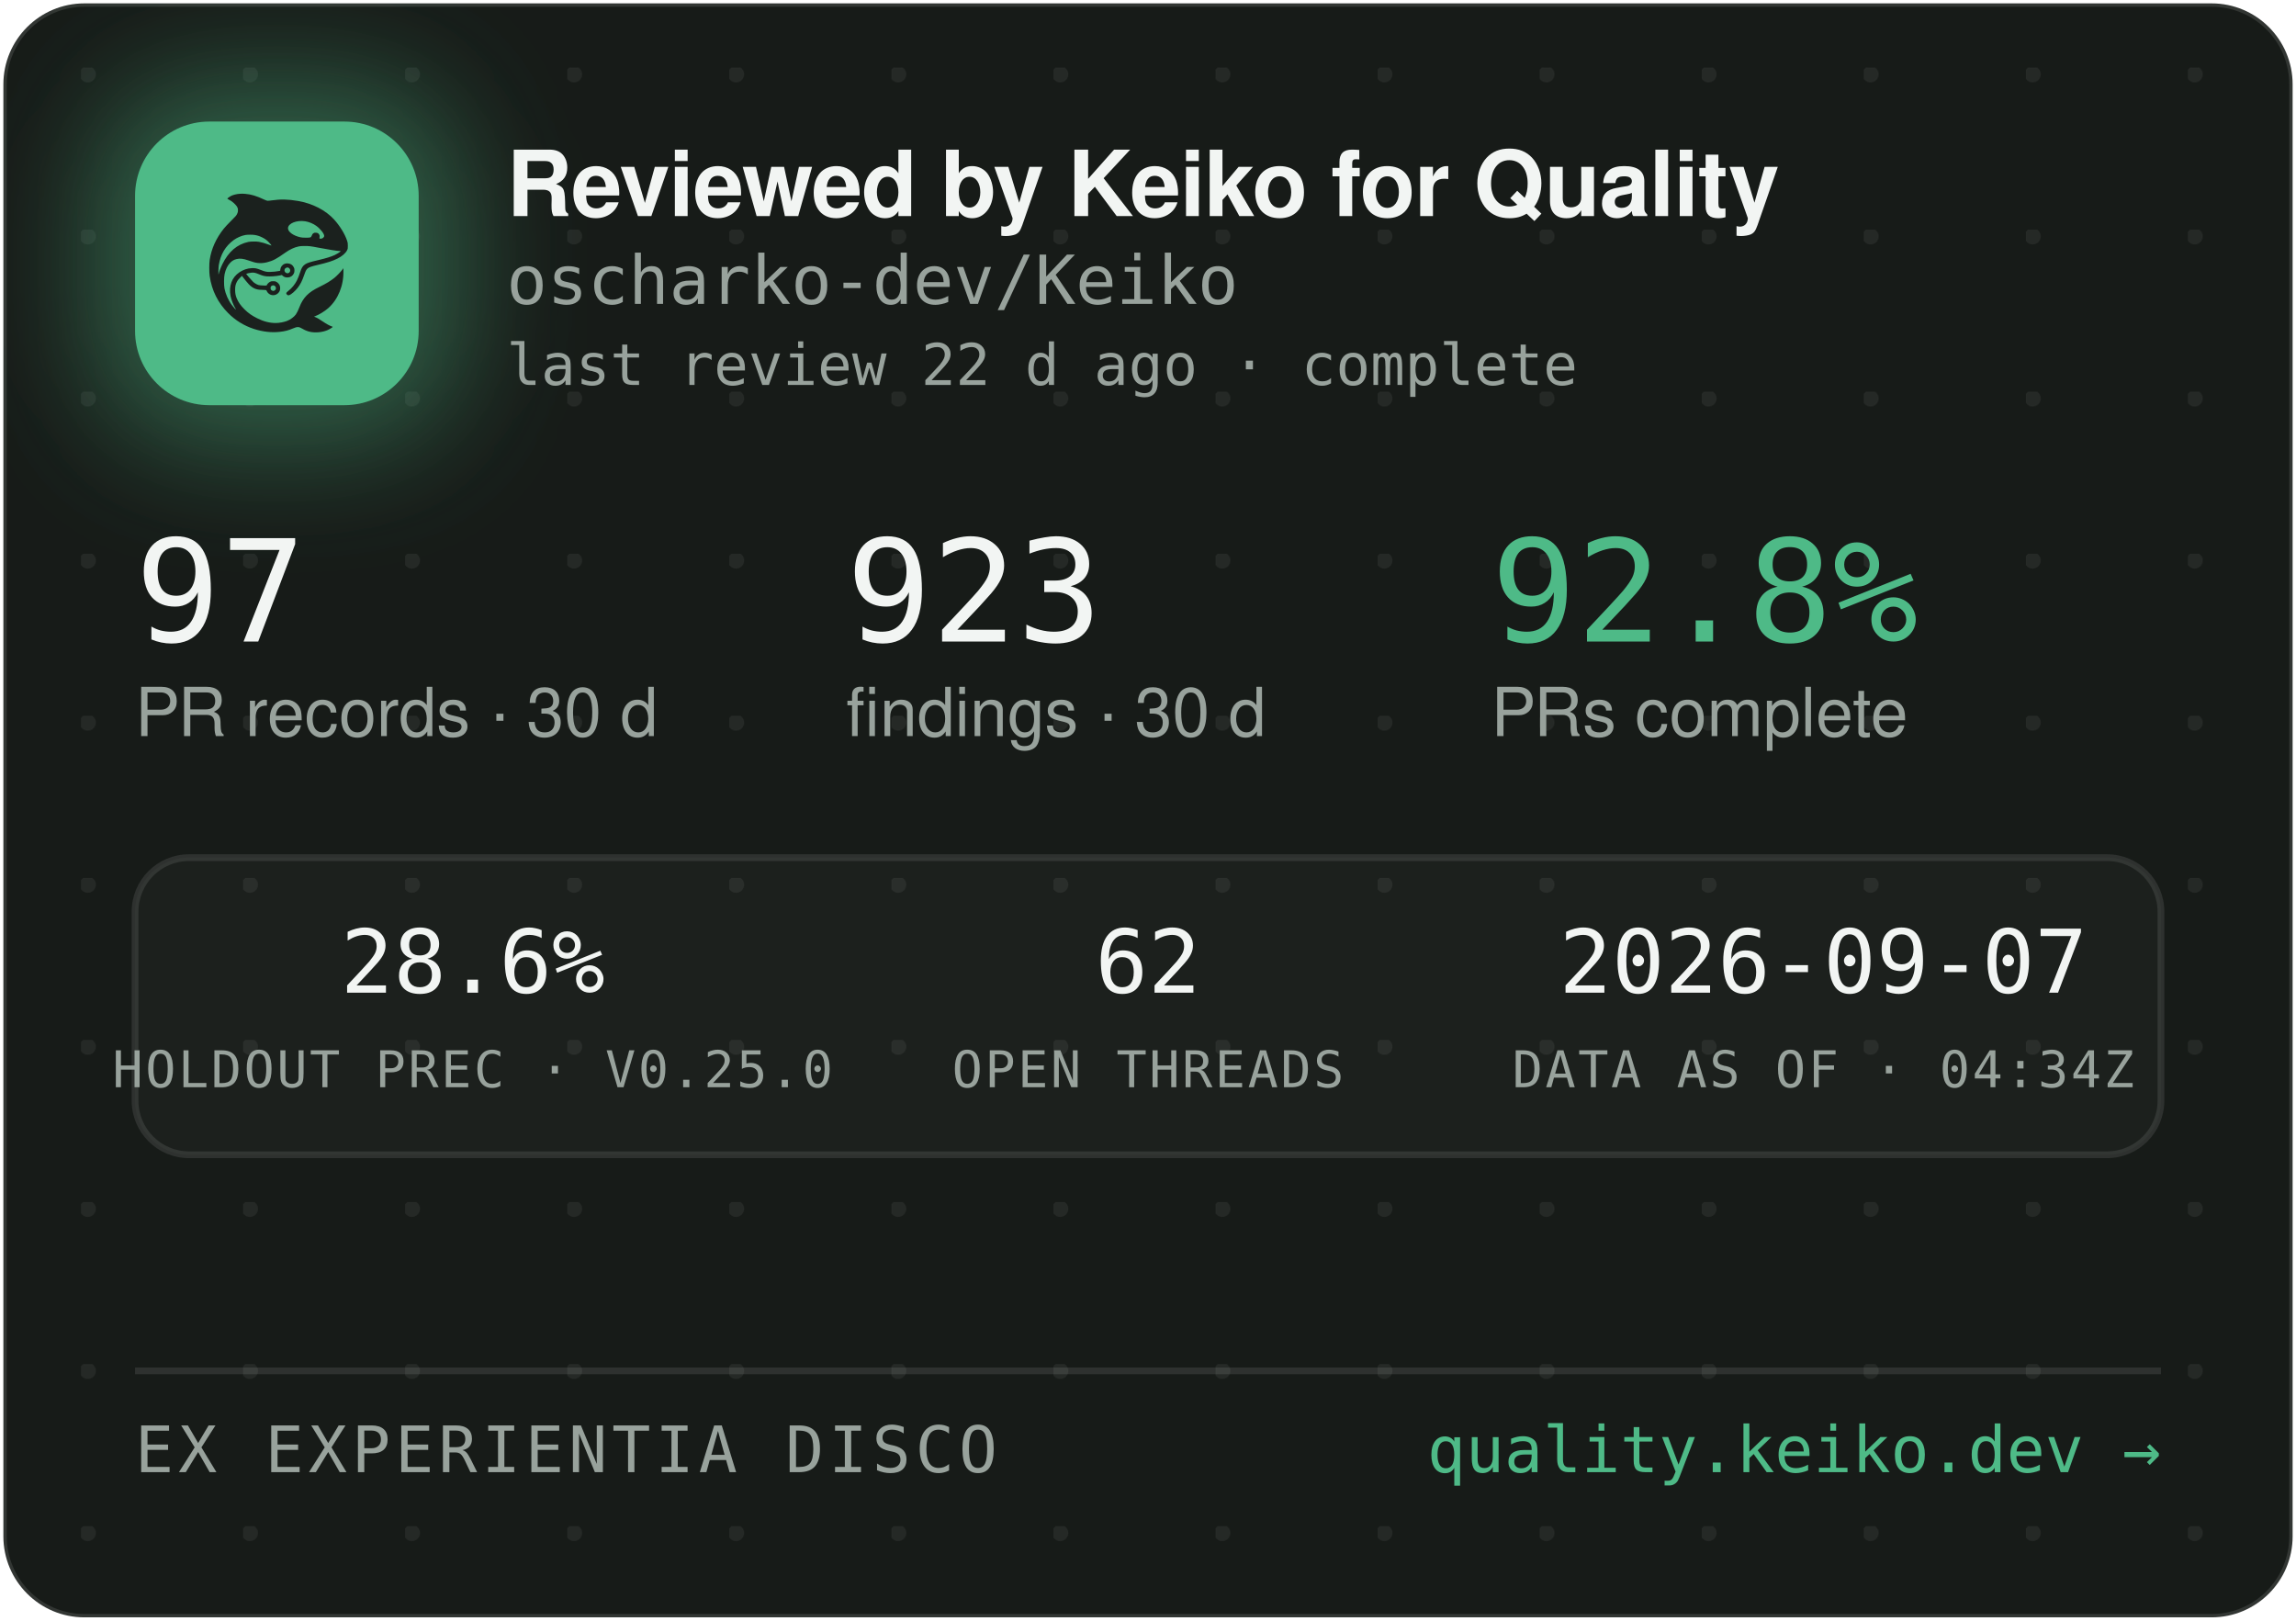
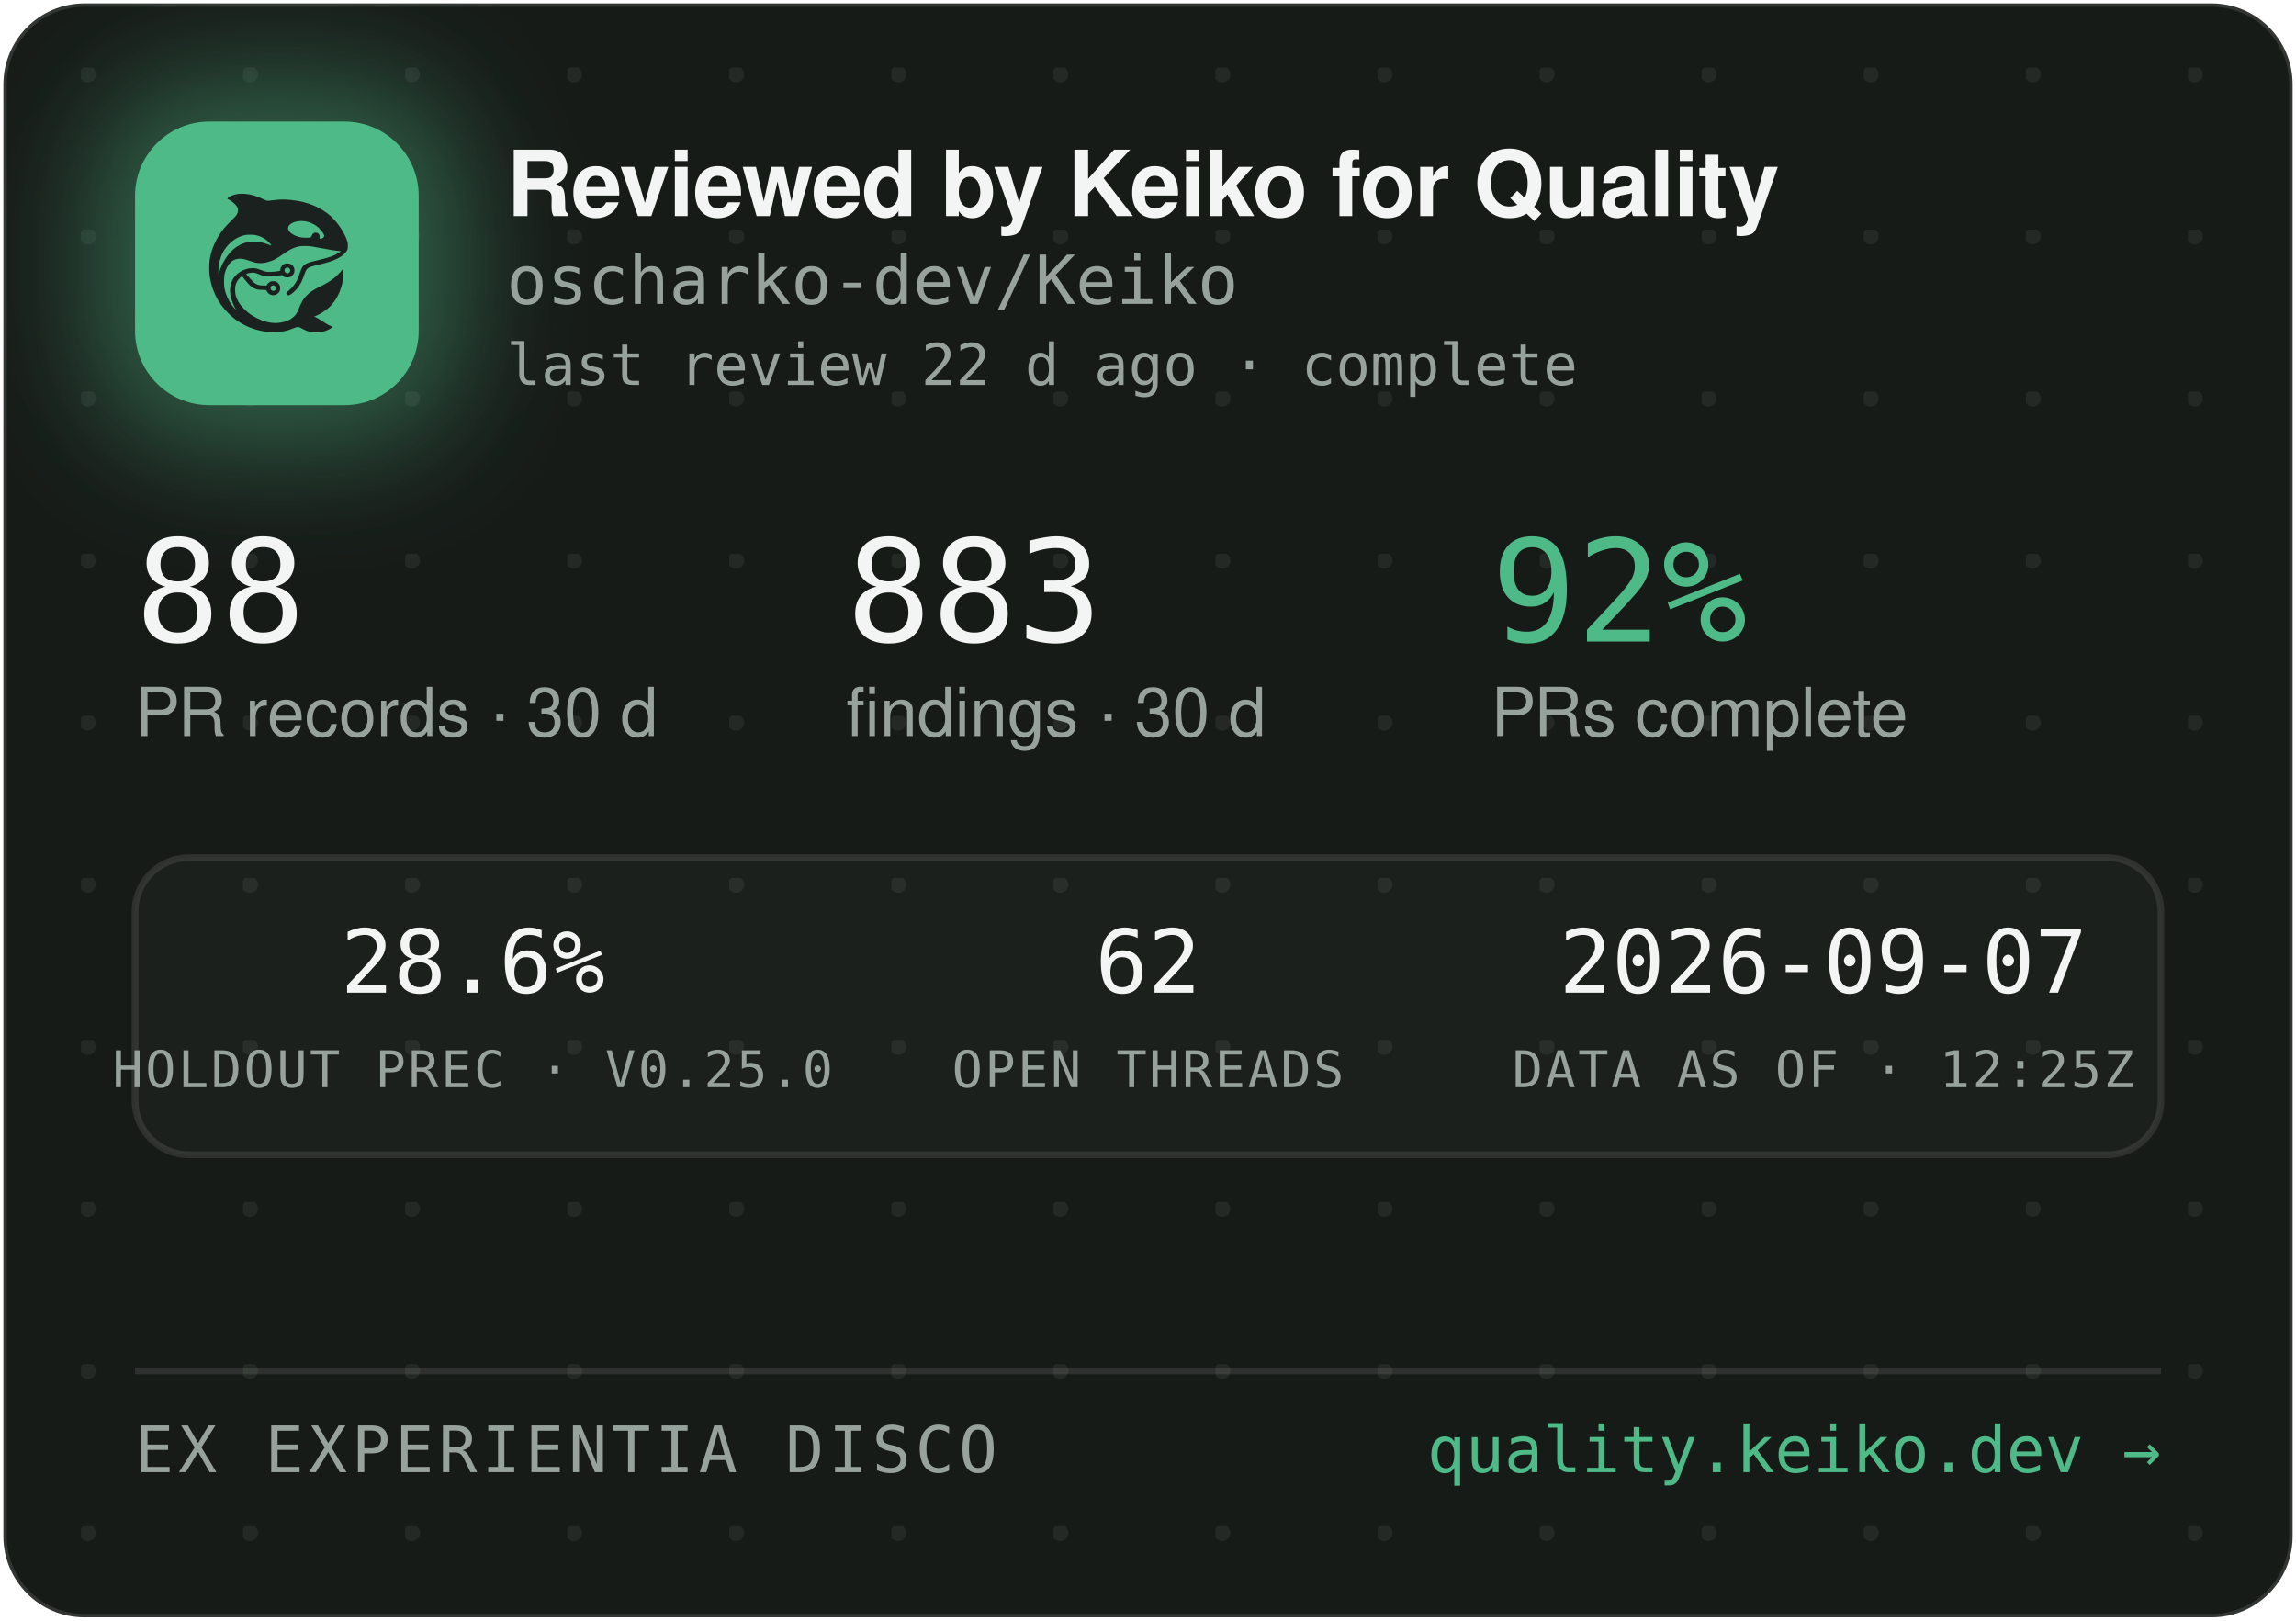
<svg xmlns="http://www.w3.org/2000/svg" width="340" height="240" viewBox="0 0 340 240" role="img" aria-label="Reviewed by Keiko for Quality — oscharko-dev/Keiko">
  <defs>
    <pattern id="dots" width="24" height="24" patternUnits="userSpaceOnUse" x="12" y="10">
      <circle cx="1" cy="1" r="1.2" fill="rgba(233,237,235,0.07)" />
    </pattern>
    <filter id="glow" x="-60%" y="-60%" width="220%" height="220%">
      <feGaussianBlur stdDeviation="9" />
    </filter>
    <clipPath id="card">
      <rect x="0.5" y="0.5" width="339" height="239" rx="12" />
    </clipPath>
  </defs>
  <rect x="0.5" y="0.5" width="339" height="239" rx="12" fill="#171B18" stroke="rgba(255,255,255,0.12)" />
  <rect x="0.5" y="0.5" width="339" height="239" rx="12" fill="url(#dots)" />
  <g clip-path="url(#card)">
    <rect x="14" y="12" width="54" height="54" rx="16" fill="rgba(78,186,135,0.45)" filter="url(#glow)" />
    <rect x="20" y="18" width="42" height="42" rx="11" fill="#4EBA87" />
    <g transform="translate(24,22) scale(0.03320312)">
      <g transform="translate(1024 0) scale(-1 1)">
        <g transform="translate(1024, 1024) scale(-0.1, -0.1)" fill="#1B211E" stroke="none">
          <path d="M3465 8223 c-144 -8 -314 -52 -408 -105 -69 -39 -146 -99 -146 -113 0 -5 30 -24 68 -42 146 -70 323 -229 377 -340 25 -49 29 -70 29 -138 -1 -72 -5 -88 -39 -160 -36 -75 -54 -95 -265 -305 -134 -132 -270 -279 -331 -355 -339 -425 -552 -896 -626 -1390 -25 -165 -25 -549 0 -720 92 -645 368 -1196 826 -1655 322 -324 710 -562 1145 -704 389 -126 793 -172 1155 -130 235 27 377 63 579 149 205 87 268 86 423 -7 102 -62 231 -115 335 -138 247 -56 562 -26 794 74 92 40 244 136 232 146 -4 3 -26 12 -48 19 -86 28 -246 116 -385 211 -162 112 -284 182 -357 207 l-48 17 40 15 c185 70 436 223 595 363 438 386 695 1014 678 1663 l-3 120 -50 -70 c-64 -90 -248 -280 -350 -362 -171 -136 -366 -255 -645 -391 -288 -140 -442 -243 -590 -391 -136 -137 -247 -316 -325 -526 -47 -127 -114 -262 -160 -326 -79 -107 -237 -224 -384 -283 -136 -55 -355 -96 -514 -96 -274 0 -548 71 -832 215 -242 123 -375 216 -553 389 -175 171 -287 332 -361 517 -44 114 -63 216 -63 359 0 152 17 233 74 350 35 70 59 102 136 179 l95 94 21 -29 c55 -75 219 -277 277 -338 171 -183 337 -256 582 -256 56 0 126 -3 155 -7 53 -6 54 -7 76 -57 30 -66 97 -128 172 -156 151 -57 318 11 395 160 33 62 34 193 3 261 -30 64 -88 125 -148 157 -44 23 -63 27 -141 27 -78 0 -97 -4 -140 -27 -58 -30 -131 -105 -141 -142 -6 -25 -8 -26 -93 -26 -47 0 -131 5 -186 10 -87 8 -111 15 -182 51 -45 22 -109 66 -143 96 -59 53 -326 361 -319 367 14 11 179 47 241 52 102 9 177 -7 318 -66 158 -66 243 -89 357 -99 157 -12 413 5 582 40 l93 19 44 -39 c59 -52 135 -75 228 -69 117 8 212 72 262 176 23 47 28 71 28 138 0 70 -4 89 -29 138 -55 110 -145 167 -270 174 -65 3 -91 0 -137 -18 -107 -40 -183 -140 -195 -257 l-6 -52 -51 -11 c-104 -23 -285 -41 -411 -42 -149 -1 -211 12 -402 88 -186 74 -256 88 -403 81 -193 -8 -377 -70 -546 -182 -342 -228 -485 -611 -399 -1064 30 -157 119 -388 209 -541 20 -35 35 -64 33 -66 -8 -8 -111 108 -190 214 -154 206 -278 489 -324 737 -28 154 -25 492 6 635 46 216 133 391 256 514 82 82 161 128 271 156 152 39 300 23 529 -57 217 -76 308 -101 410 -114 137 -17 284 -7 426 30 272 70 414 145 809 425 217 153 399 238 610 283 64 14 129 18 265 18 197 0 269 -9 615 -76 461 -89 843 -149 952 -149 41 0 41 0 23 -20 -28 -31 -169 -119 -254 -158 -167 -77 -388 -145 -716 -222 -399 -93 -508 -128 -608 -194 -102 -68 -160 -160 -217 -346 -35 -115 -102 -286 -149 -378 -85 -168 -227 -341 -377 -458 -105 -82 -115 -107 -69 -162 29 -34 65 -44 109 -29 86 29 261 181 371 322 126 162 201 309 295 581 61 176 90 232 145 283 62 57 163 93 470 165 439 104 640 169 863 278 206 100 368 240 434 375 32 67 33 71 33 198 -1 120 -3 138 -34 229 -98 294 -319 655 -573 936 -381 421 -968 723 -1618 834 -448 76 -767 83 -1169 25 -80 -12 -165 -19 -190 -17 -26 3 -90 26 -146 53 -343 162 -576 233 -842 255 -114 9 -141 10 -248 3z m2926 -1227 c164 -27 346 -102 485 -202 181 -129 354 -348 354 -448 0 -64 -75 -126 -154 -126 -60 0 -63 4 -52 70 8 50 7 65 -9 100 -29 64 -74 93 -151 98 -54 4 -70 1 -107 -21 -42 -25 -61 -52 -91 -129 -25 -64 -55 -73 -246 -73 -121 0 -187 5 -248 18 -318 70 -556 242 -556 402 0 218 388 374 775 311z m-2249 -611 c119 -21 208 -50 321 -106 114 -56 177 -100 266 -184 67 -63 157 -173 148 -181 -2 -3 -61 18 -130 45 -131 52 -298 100 -427 122 -113 20 -367 17 -470 -4 -502 -106 -885 -433 -1160 -992 -70 -142 -160 -379 -160 -424 0 -9 -5 -23 -11 -31 -13 -19 -5 316 10 410 80 482 295 846 661 1117 145 107 350 197 522 228 100 18 326 18 430 0z m1485 -1456 c95 -36 119 -159 42 -223 -78 -66 -209 -1 -209 104 0 60 33 100 99 121 36 10 36 10 68 -2z m-591 -822 c29 -26 37 -42 40 -77 6 -54 -9 -86 -55 -117 -41 -28 -70 -29 -119 -4 -44 22 -62 55 -62 112 0 51 13 75 53 99 50 31 101 26 143 -13z" />
        </g>
      </g>
    </g>
    <text x="75" y="32" font-family="-apple-system,'Segoe UI',Helvetica,Arial,sans-serif" font-size="13.5" font-weight="650" letter-spacing="-0.14" fill="#F2F5F3">Reviewed by Keiko for Quality</text>
    <text x="75" y="45" font-family="'JetBrains Mono',SFMono-Regular,Consolas,Menlo,monospace" font-size="10" fill="#98A29C">oscharko-dev/Keiko</text>
    <text x="75" y="57" font-family="'JetBrains Mono',SFMono-Regular,Consolas,Menlo,monospace" font-size="8.5" fill="#98A29C">last review 22 d ago · complete</text>
-     <text x="20" y="95" font-family="'JetBrains Mono',SFMono-Regular,Consolas,Menlo,monospace" font-size="21" fill="#F2F5F3">97</text>
+     <text x="20" y="95" font-family="'JetBrains Mono',SFMono-Regular,Consolas,Menlo,monospace" font-size="21" fill="#F2F5F3">88</text>
    <text x="20" y="109" font-family="-apple-system,'Segoe UI',Helvetica,Arial,sans-serif" font-size="10" fill="#98A29C">PR records · 30 d</text>
-     <text x="125.3" y="95" font-family="'JetBrains Mono',SFMono-Regular,Consolas,Menlo,monospace" font-size="21" fill="#F2F5F3">923</text>
+     <text x="125.3" y="95" font-family="'JetBrains Mono',SFMono-Regular,Consolas,Menlo,monospace" font-size="21" fill="#F2F5F3">883</text>
    <text x="125.3" y="109" font-family="-apple-system,'Segoe UI',Helvetica,Arial,sans-serif" font-size="10" fill="#98A29C">findings · 30 d</text>
-     <text x="220.8" y="95" font-family="'JetBrains Mono',SFMono-Regular,Consolas,Menlo,monospace" font-size="21" fill="#4EBA87">92.8%</text>
+     <text x="220.8" y="95" font-family="'JetBrains Mono',SFMono-Regular,Consolas,Menlo,monospace" font-size="21" fill="#4EBA87">92%</text>
    <text x="220.8" y="109" font-family="-apple-system,'Segoe UI',Helvetica,Arial,sans-serif" font-size="10" fill="#98A29C">PRs complete</text>
    <rect x="20" y="127" width="300" height="44" rx="8" fill="rgba(255,255,255,0.025)" stroke="rgba(255,255,255,0.1)" />
    <text x="70" y="147" text-anchor="middle" font-family="'JetBrains Mono',SFMono-Regular,Consolas,Menlo,monospace" font-size="13" fill="#F2F5F3">28.6%</text>
    <text x="70" y="161" text-anchor="middle" font-family="'JetBrains Mono',SFMono-Regular,Consolas,Menlo,monospace" font-size="7.5" letter-spacing="0.35" fill="#98A29C">HOLDOUT PREC · V0.25.0</text>
    <text x="170" y="147" text-anchor="middle" font-family="'JetBrains Mono',SFMono-Regular,Consolas,Menlo,monospace" font-size="13" fill="#F2F5F3">62</text>
    <text x="170" y="161" text-anchor="middle" font-family="'JetBrains Mono',SFMono-Regular,Consolas,Menlo,monospace" font-size="7.5" letter-spacing="0.35" fill="#98A29C">OPEN THREADS</text>
    <text x="270" y="147" text-anchor="middle" font-family="'JetBrains Mono',SFMono-Regular,Consolas,Menlo,monospace" font-size="13" fill="#F2F5F3">2026-09-07</text>
-     <text x="270" y="161" text-anchor="middle" font-family="'JetBrains Mono',SFMono-Regular,Consolas,Menlo,monospace" font-size="7.5" letter-spacing="0.35" fill="#98A29C">DATA AS OF · 04:34Z</text>
+     <text x="270" y="161" text-anchor="middle" font-family="'JetBrains Mono',SFMono-Regular,Consolas,Menlo,monospace" font-size="7.5" letter-spacing="0.35" fill="#98A29C">DATA AS OF · 12:25Z</text>
    <line x1="20" y1="203" x2="320" y2="203" stroke="rgba(255,255,255,0.1)" />
    <text x="20" y="218" font-family="'JetBrains Mono',SFMono-Regular,Consolas,Menlo,monospace" font-size="9.5" letter-spacing="0.7" fill="#98A29C">EX EXPERIENTIA DISCO</text>
    <text x="320" y="218" text-anchor="end" font-family="'JetBrains Mono',SFMono-Regular,Consolas,Menlo,monospace" font-size="9.5" fill="#4EBA87">quality.keiko.dev →</text>
  </g>
</svg>
